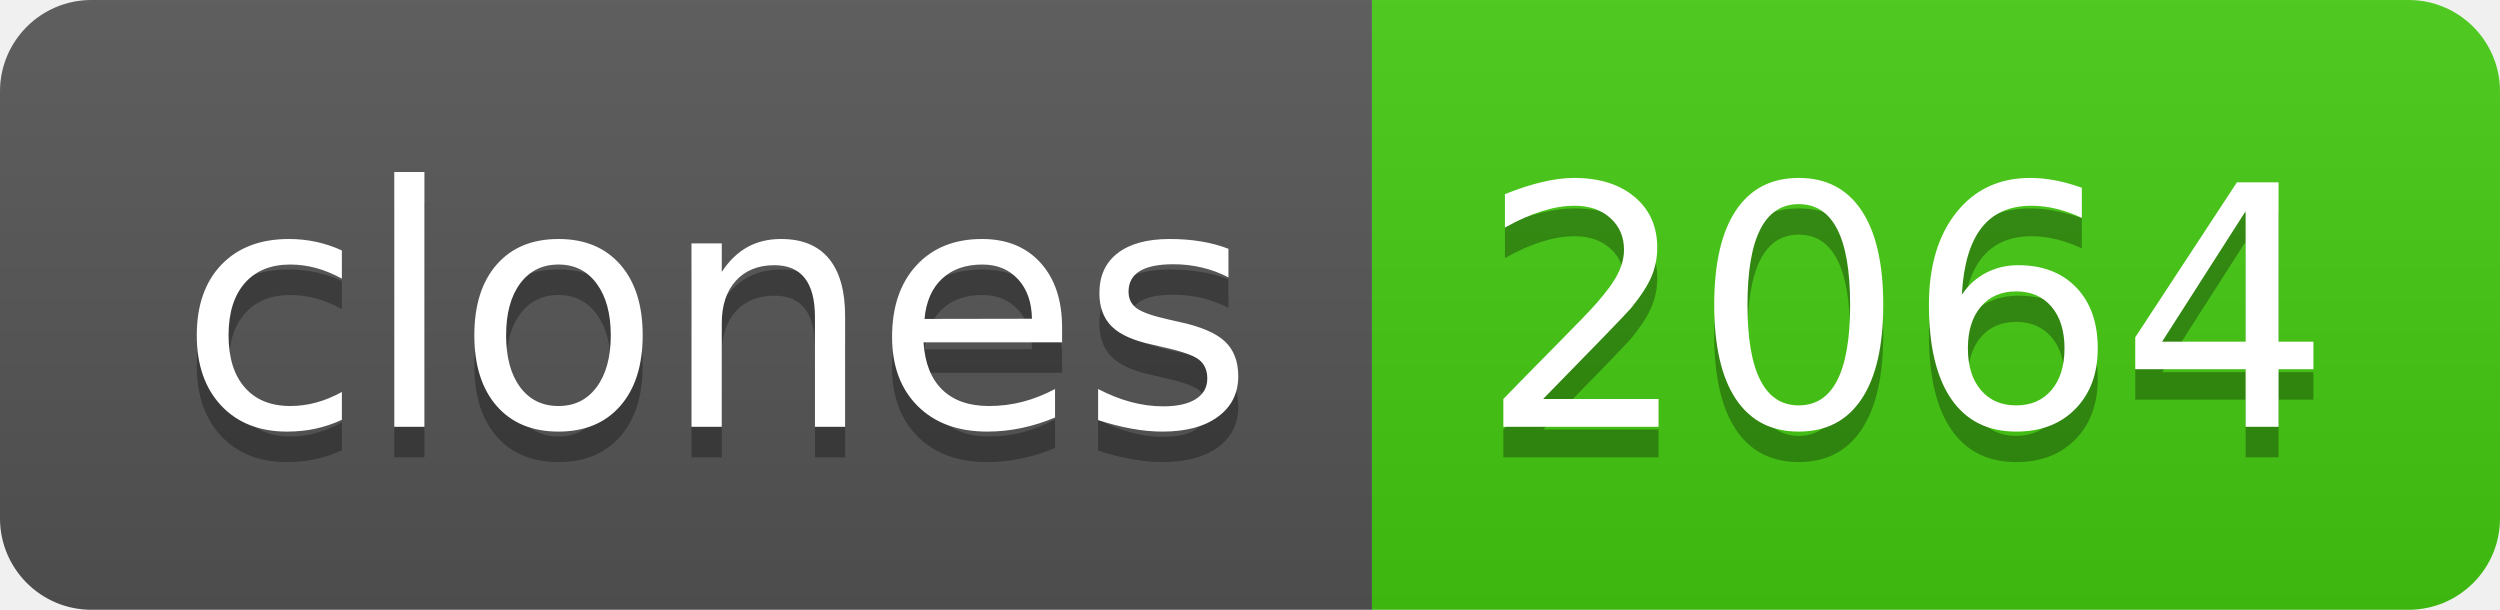
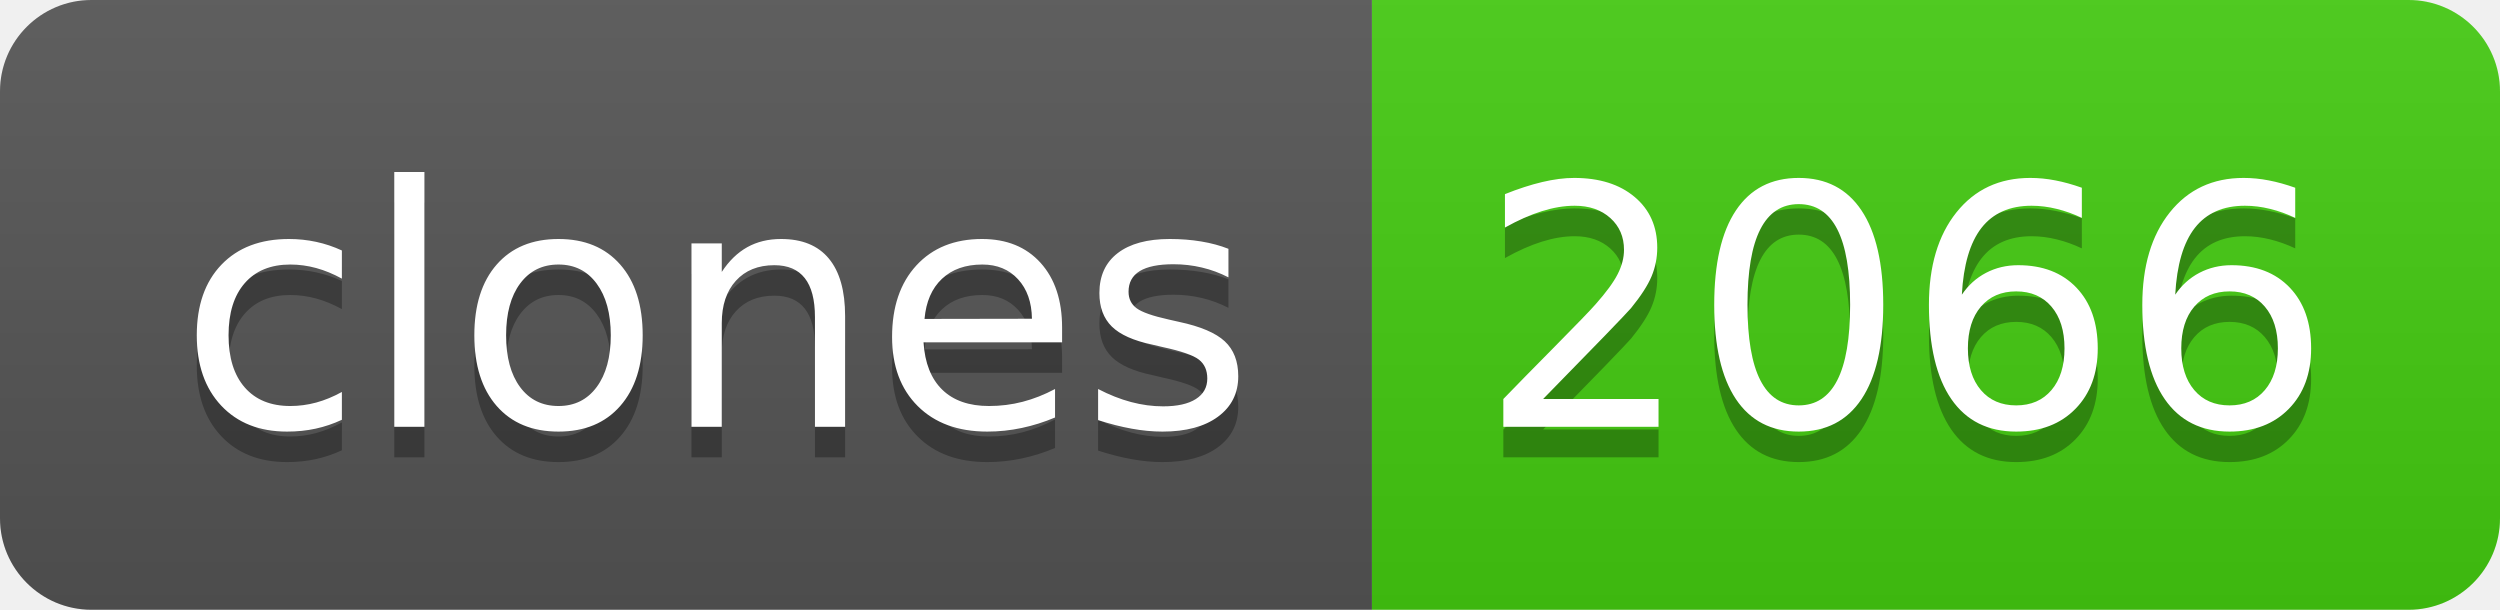
- <svg xmlns="http://www.w3.org/2000/svg" width="82" height="20" role="img" aria-label="clones: 2064">
+ <svg xmlns="http://www.w3.org/2000/svg" width="82" height="20" role="img" aria-label="clones: 2066">
  <linearGradient id="s" x2="0" y2="100%">
    <stop offset="0" stop-color="#bbb" stop-opacity=".1" />
    <stop offset="1" stop-opacity=".1" />
  </linearGradient>
  <clipPath id="r">
    <rect width="82" height="20" rx="3" fill="#fff" />
  </clipPath>
  <g clip-path="url(#r)">
    <rect width="45" height="20" fill="#555" />
    <rect x="45" width="37" height="20" fill="#4c1" />
    <rect width="82" height="20" fill="url(#s)" />
  </g>
  <g fill="#fff" text-anchor="middle" font-family="Verdana,Geneva,DejaVu Sans,sans-serif" text-rendering="geometricPrecision" font-size="110">
    <text aria-hidden="true" x="235" y="150" fill="#010101" fill-opacity=".3" transform="scale(.1)" textLength="350">clones</text>
    <text x="235" y="140" transform="scale(.1)" fill="#fff" textLength="350">clones</text>
-     <text aria-hidden="true" x="625" y="150" fill="#010101" fill-opacity=".3" transform="scale(.1)" textLength="270">2064</text>
-     <text x="625" y="140" transform="scale(.1)" fill="#fff" textLength="270">2064</text>
+     <text aria-hidden="true" x="625" y="150" fill="#010101" fill-opacity=".3" transform="scale(.1)" textLength="270">2066</text>
+     <text x="625" y="140" transform="scale(.1)" fill="#fff" textLength="270">2066</text>
  </g>
</svg>
